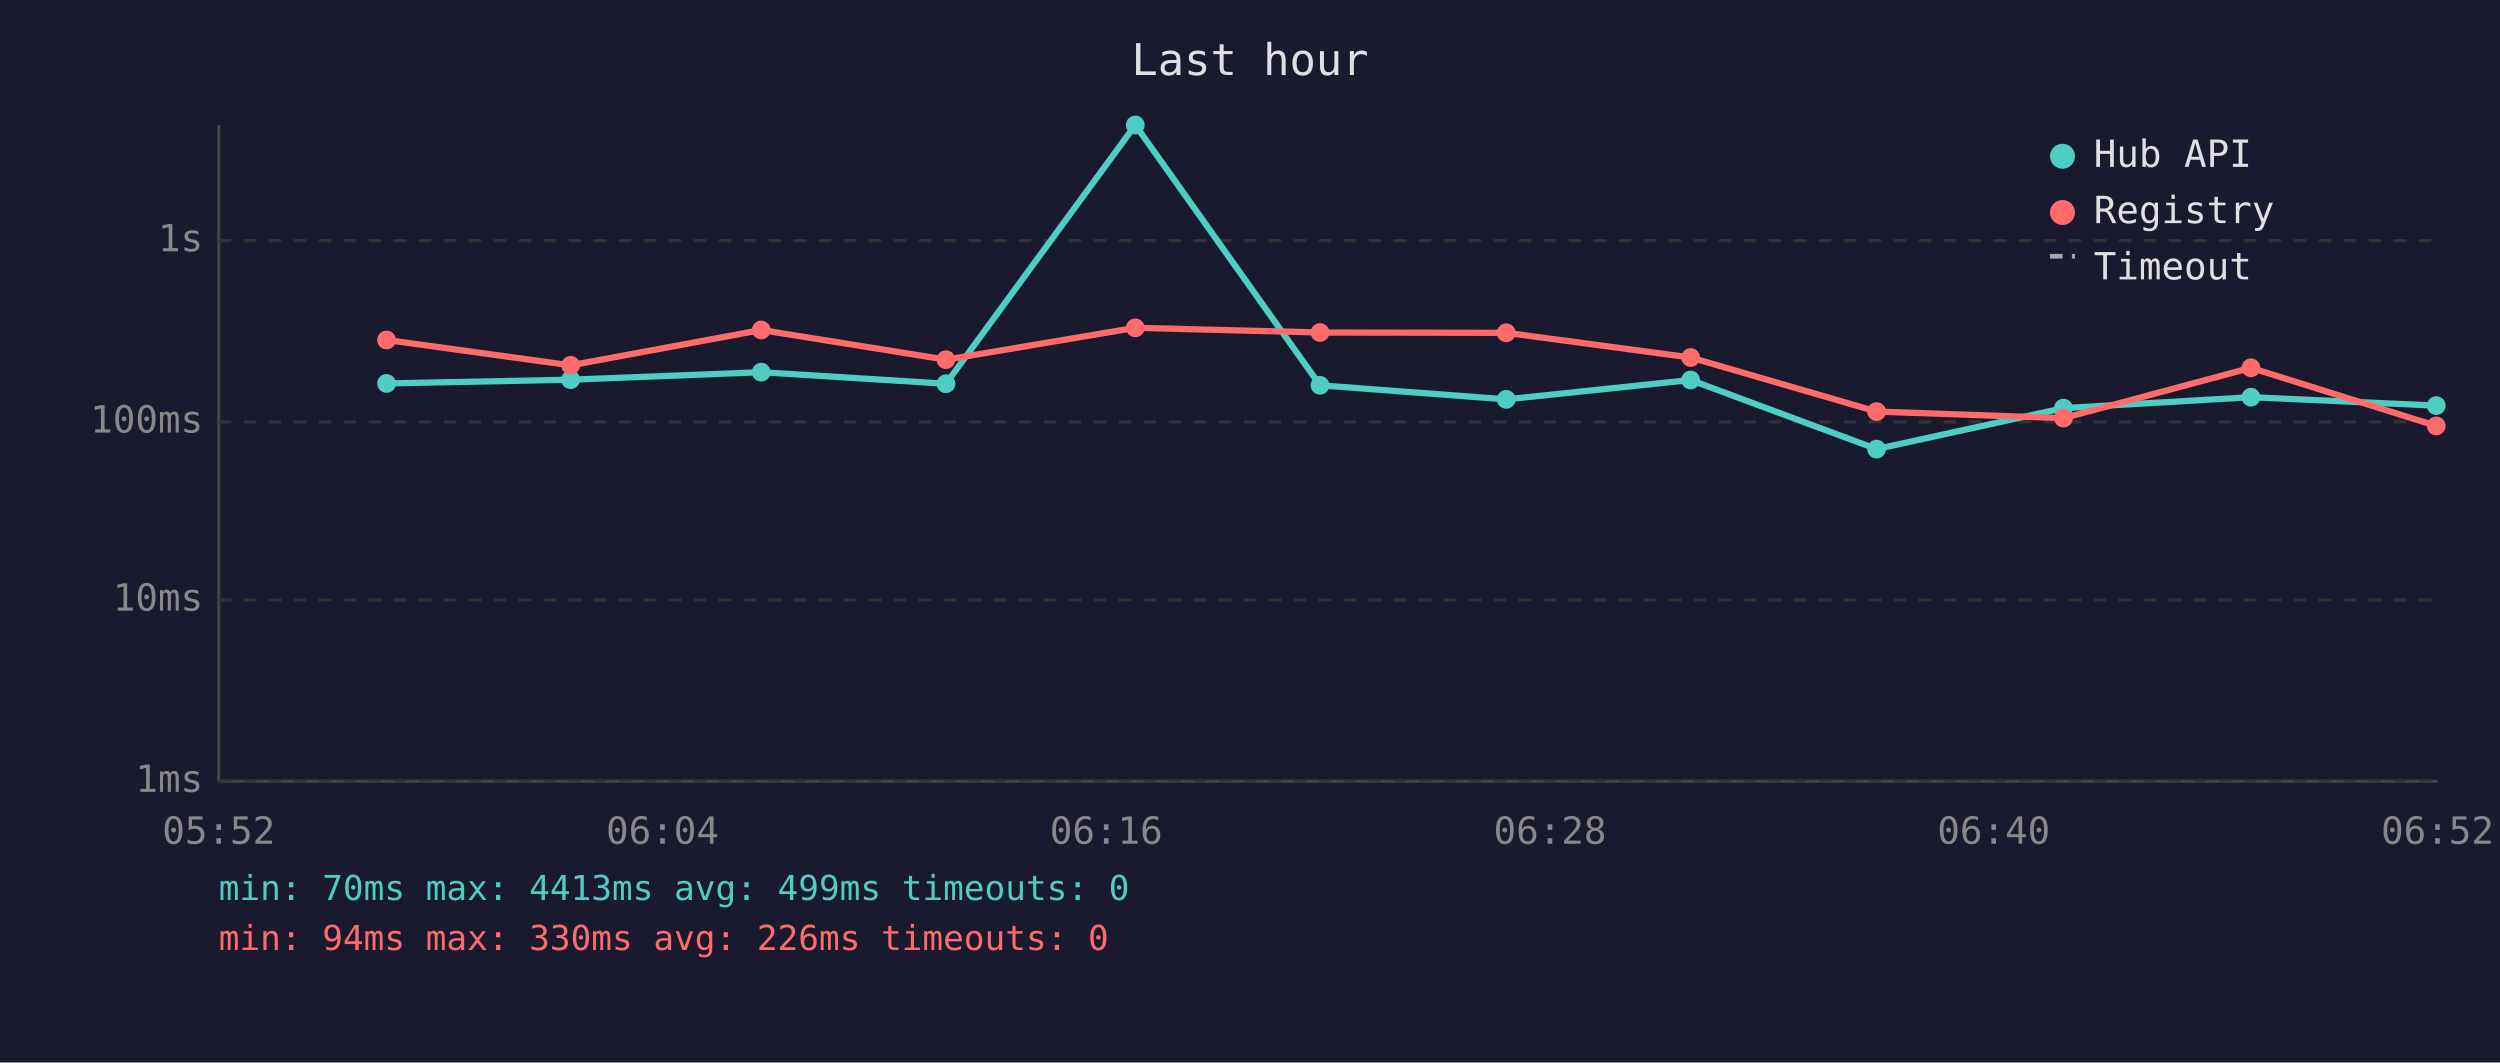
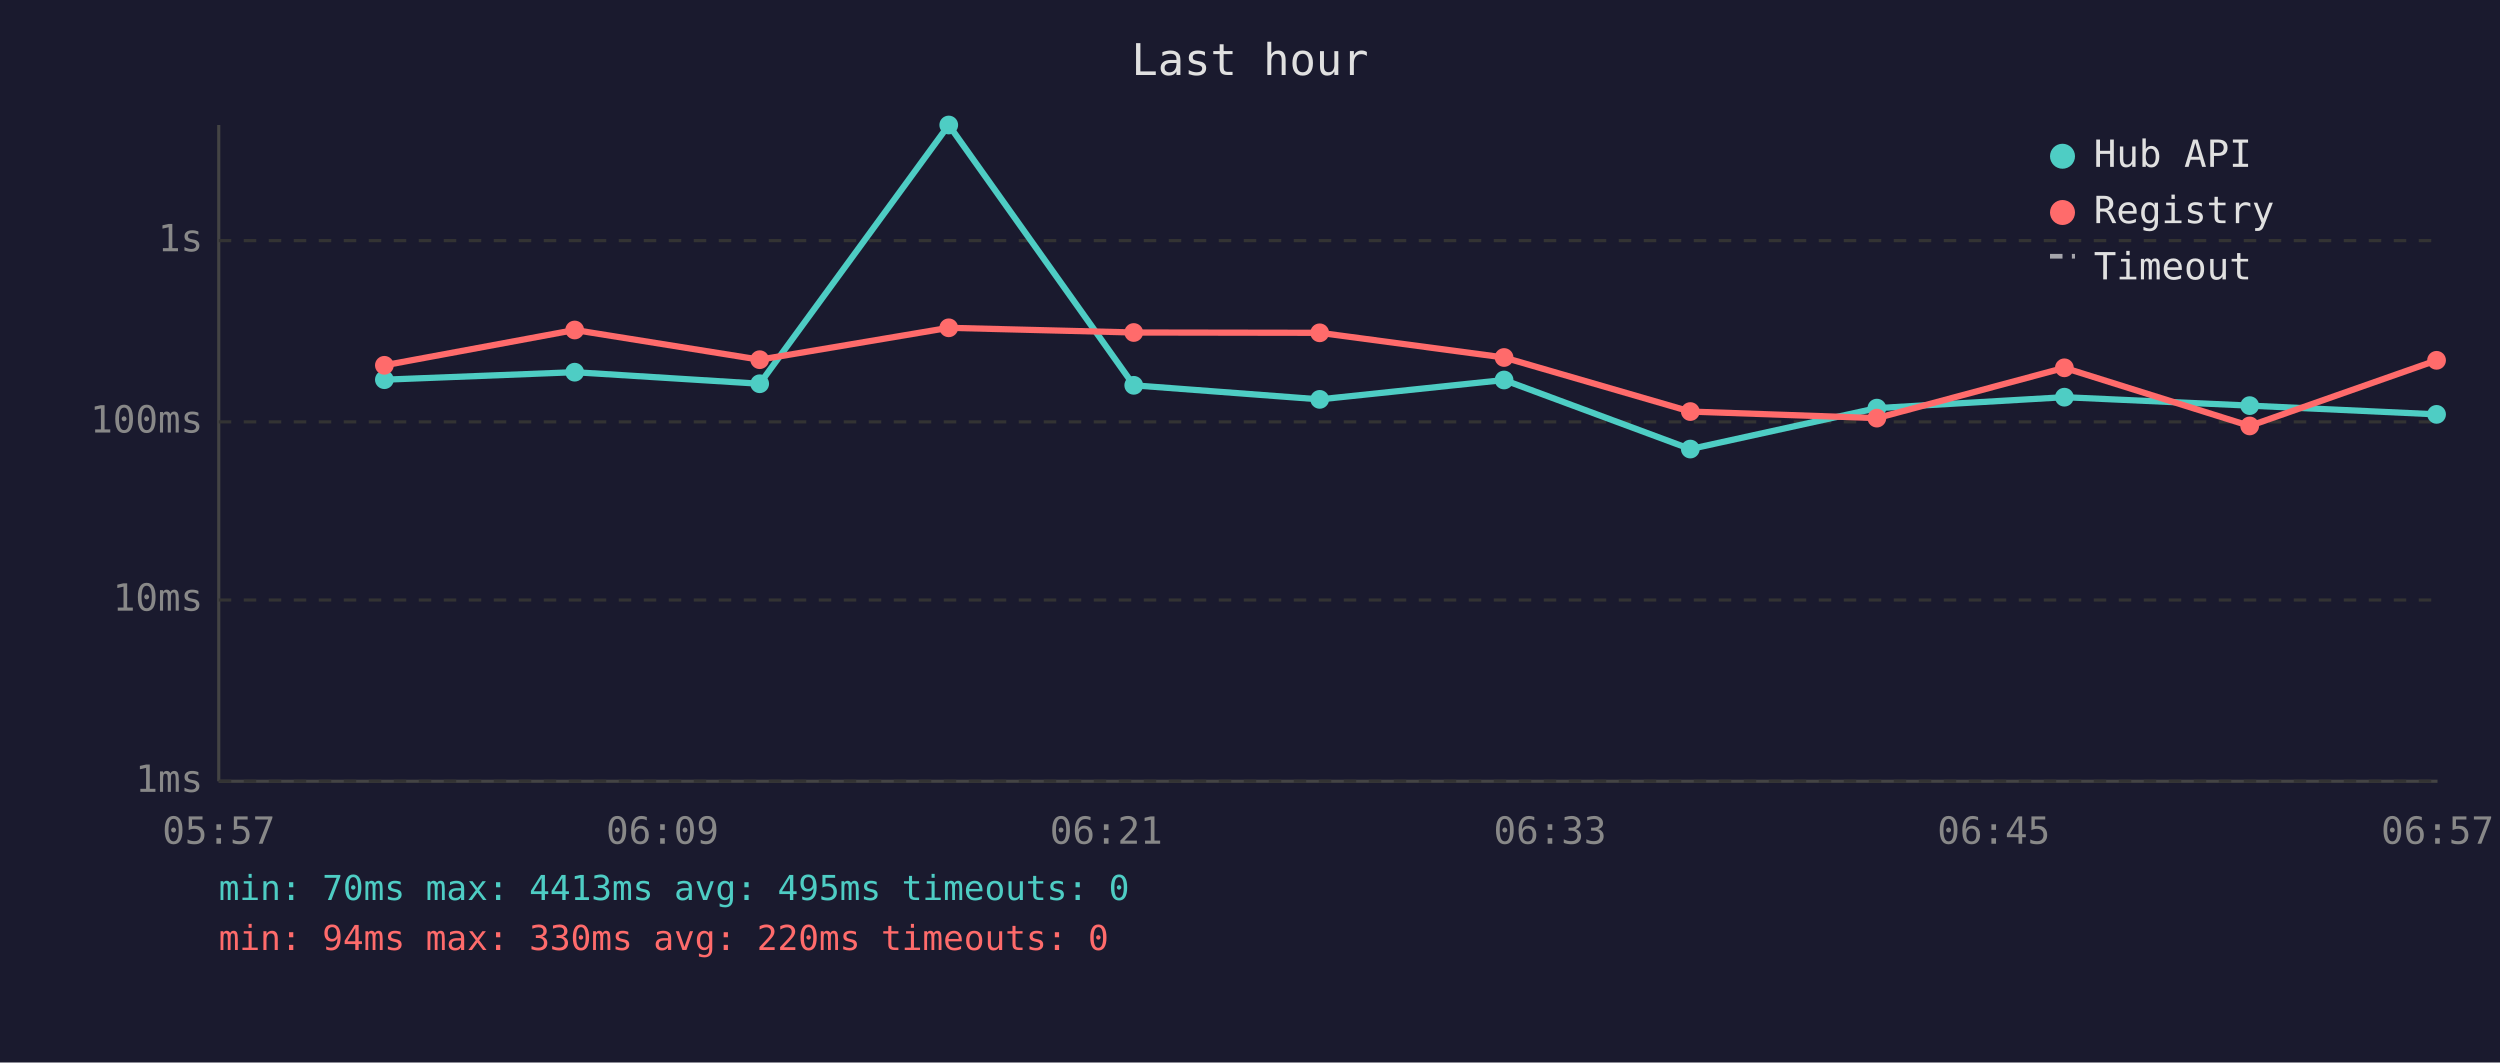
<svg xmlns="http://www.w3.org/2000/svg" viewBox="0 0 800 340" font-family="monospace" font-size="12">
  <rect width="800" height="340" fill="#1a1a2e" />
  <text x="400" y="24" fill="#e0e0e0" font-size="14" text-anchor="middle">Last hour</text>
  <line x1="70" y1="40" x2="70" y2="250" stroke="#444" stroke-width="1" />
  <line x1="70" y1="250" x2="780" y2="250" stroke="#444" stroke-width="1" />
  <line x1="70" y1="250" x2="780" y2="250" stroke="#333" stroke-width="1" stroke-dasharray="4" />
  <text x="65" y="250" fill="#888" text-anchor="end" dominant-baseline="middle">1ms</text>
  <line x1="70" y1="192" x2="780" y2="192" stroke="#333" stroke-width="1" stroke-dasharray="4" />
  <text x="65" y="192" fill="#888" text-anchor="end" dominant-baseline="middle">10ms</text>
  <line x1="70" y1="135" x2="780" y2="135" stroke="#333" stroke-width="1" stroke-dasharray="4" />
  <text x="65" y="135" fill="#888" text-anchor="end" dominant-baseline="middle">100ms</text>
  <line x1="70" y1="77" x2="780" y2="77" stroke="#333" stroke-width="1" stroke-dasharray="4" />
  <text x="65" y="77" fill="#888" text-anchor="end" dominant-baseline="middle">1s</text>
-   <text x="70" y="270" fill="#888" text-anchor="middle">05:52</text>
-   <text x="212" y="270" fill="#888" text-anchor="middle">06:04</text>
-   <text x="354" y="270" fill="#888" text-anchor="middle">06:16</text>
-   <text x="496" y="270" fill="#888" text-anchor="middle">06:28</text>
-   <text x="638" y="270" fill="#888" text-anchor="middle">06:40</text>
-   <text x="780" y="270" fill="#888" text-anchor="middle">06:52</text>
-   <polyline points="123.7,122.7 182.6,121.5 243.6,119.1 302.7,122.8 363.3,40.0 422.4,123.3 482.0,127.8 541.0,121.6 600.5,143.7 660.3,130.6 720.3,127.1 779.6,129.8" fill="none" stroke="#4ecdc4" stroke-width="2" opacity="1" />
-   <circle cx="123.7" cy="122.7" r="3" fill="#4ecdc4" />
-   <circle cx="182.6" cy="121.5" r="3" fill="#4ecdc4" />
-   <circle cx="243.6" cy="119.1" r="3" fill="#4ecdc4" />
-   <circle cx="302.7" cy="122.8" r="3" fill="#4ecdc4" />
-   <circle cx="363.3" cy="40.0" r="3" fill="#4ecdc4" />
-   <circle cx="422.4" cy="123.3" r="3" fill="#4ecdc4" />
-   <circle cx="482.0" cy="127.8" r="3" fill="#4ecdc4" />
-   <circle cx="541.0" cy="121.6" r="3" fill="#4ecdc4" />
-   <circle cx="600.5" cy="143.7" r="3" fill="#4ecdc4" />
-   <circle cx="660.3" cy="130.6" r="3" fill="#4ecdc4" />
-   <circle cx="720.3" cy="127.1" r="3" fill="#4ecdc4" />
-   <circle cx="779.6" cy="129.8" r="3" fill="#4ecdc4" />
-   <polyline points="123.7,108.8 182.6,116.9 243.6,105.6 302.7,115.1 363.3,104.9 422.4,106.4 482.0,106.5 541.0,114.4 600.5,131.7 660.3,133.8 720.3,117.7 779.6,136.3" fill="none" stroke="#ff6b6b" stroke-width="2" opacity="1" />
-   <circle cx="123.7" cy="108.8" r="3" fill="#ff6b6b" />
-   <circle cx="182.6" cy="116.9" r="3" fill="#ff6b6b" />
-   <circle cx="243.6" cy="105.6" r="3" fill="#ff6b6b" />
-   <circle cx="302.7" cy="115.1" r="3" fill="#ff6b6b" />
-   <circle cx="363.3" cy="104.9" r="3" fill="#ff6b6b" />
-   <circle cx="422.4" cy="106.4" r="3" fill="#ff6b6b" />
-   <circle cx="482.0" cy="106.5" r="3" fill="#ff6b6b" />
-   <circle cx="541.0" cy="114.4" r="3" fill="#ff6b6b" />
-   <circle cx="600.5" cy="131.7" r="3" fill="#ff6b6b" />
-   <circle cx="660.3" cy="133.8" r="3" fill="#ff6b6b" />
-   <circle cx="720.3" cy="117.7" r="3" fill="#ff6b6b" />
-   <circle cx="779.6" cy="136.3" r="3" fill="#ff6b6b" />
+   <text x="70" y="270" fill="#888" text-anchor="middle">05:57</text>
+   <text x="212" y="270" fill="#888" text-anchor="middle">06:09</text>
+   <text x="354" y="270" fill="#888" text-anchor="middle">06:21</text>
+   <text x="496" y="270" fill="#888" text-anchor="middle">06:33</text>
+   <text x="638" y="270" fill="#888" text-anchor="middle">06:45</text>
+   <text x="780" y="270" fill="#888" text-anchor="middle">06:57</text>
+   <polyline points="123.0,121.5 183.9,119.1 243.1,122.8 303.6,40.0 362.8,123.3 422.3,127.8 481.3,121.6 540.9,143.7 600.6,130.6 660.6,127.1 719.9,129.8 779.7,132.6" fill="none" stroke="#4ecdc4" stroke-width="2" opacity="1" />
+   <circle cx="123.0" cy="121.5" r="3" fill="#4ecdc4" />
+   <circle cx="183.9" cy="119.1" r="3" fill="#4ecdc4" />
+   <circle cx="243.1" cy="122.8" r="3" fill="#4ecdc4" />
+   <circle cx="303.6" cy="40.0" r="3" fill="#4ecdc4" />
+   <circle cx="362.8" cy="123.3" r="3" fill="#4ecdc4" />
+   <circle cx="422.3" cy="127.8" r="3" fill="#4ecdc4" />
+   <circle cx="481.3" cy="121.6" r="3" fill="#4ecdc4" />
+   <circle cx="540.9" cy="143.7" r="3" fill="#4ecdc4" />
+   <circle cx="600.6" cy="130.6" r="3" fill="#4ecdc4" />
+   <circle cx="660.6" cy="127.1" r="3" fill="#4ecdc4" />
+   <circle cx="719.9" cy="129.8" r="3" fill="#4ecdc4" />
+   <circle cx="779.7" cy="132.6" r="3" fill="#4ecdc4" />
+   <polyline points="123.0,116.9 183.9,105.6 243.1,115.1 303.6,104.9 362.8,106.4 422.3,106.5 481.3,114.4 540.9,131.7 600.6,133.8 660.6,117.7 719.9,136.3 779.7,115.3" fill="none" stroke="#ff6b6b" stroke-width="2" opacity="1" />
+   <circle cx="123.0" cy="116.9" r="3" fill="#ff6b6b" />
+   <circle cx="183.9" cy="105.6" r="3" fill="#ff6b6b" />
+   <circle cx="243.1" cy="115.1" r="3" fill="#ff6b6b" />
+   <circle cx="303.6" cy="104.9" r="3" fill="#ff6b6b" />
+   <circle cx="362.8" cy="106.4" r="3" fill="#ff6b6b" />
+   <circle cx="422.3" cy="106.5" r="3" fill="#ff6b6b" />
+   <circle cx="481.3" cy="114.4" r="3" fill="#ff6b6b" />
+   <circle cx="540.9" cy="131.7" r="3" fill="#ff6b6b" />
+   <circle cx="600.6" cy="133.8" r="3" fill="#ff6b6b" />
+   <circle cx="660.6" cy="117.7" r="3" fill="#ff6b6b" />
+   <circle cx="719.9" cy="136.3" r="3" fill="#ff6b6b" />
+   <circle cx="779.7" cy="115.3" r="3" fill="#ff6b6b" />
  <circle cx="660" cy="50" r="4" fill="#4ecdc4" />
  <text x="670" y="50" fill="#e0e0e0" dominant-baseline="middle">Hub API</text>
  <circle cx="660" cy="68" r="4" fill="#ff6b6b" />
  <text x="670" y="68" fill="#e0e0e0" dominant-baseline="middle">Registry</text>
  <line x1="656" y1="82" x2="664" y2="82" stroke="#e0e0e0" stroke-width="1.5" stroke-dasharray="4,3" opacity="0.7" />
  <text x="670" y="86" fill="#e0e0e0" dominant-baseline="middle">Timeout</text>
-   <text x="70" y="288" fill="#4ecdc4" font-size="11">min: 70ms  max: 4413ms  avg: 499ms  timeouts: 0</text>
-   <text x="70" y="304" fill="#ff6b6b" font-size="11">min: 94ms  max: 330ms  avg: 226ms  timeouts: 0</text>
+   <text x="70" y="288" fill="#4ecdc4" font-size="11">min: 70ms  max: 4413ms  avg: 495ms  timeouts: 0</text>
+   <text x="70" y="304" fill="#ff6b6b" font-size="11">min: 94ms  max: 330ms  avg: 220ms  timeouts: 0</text>
</svg>
